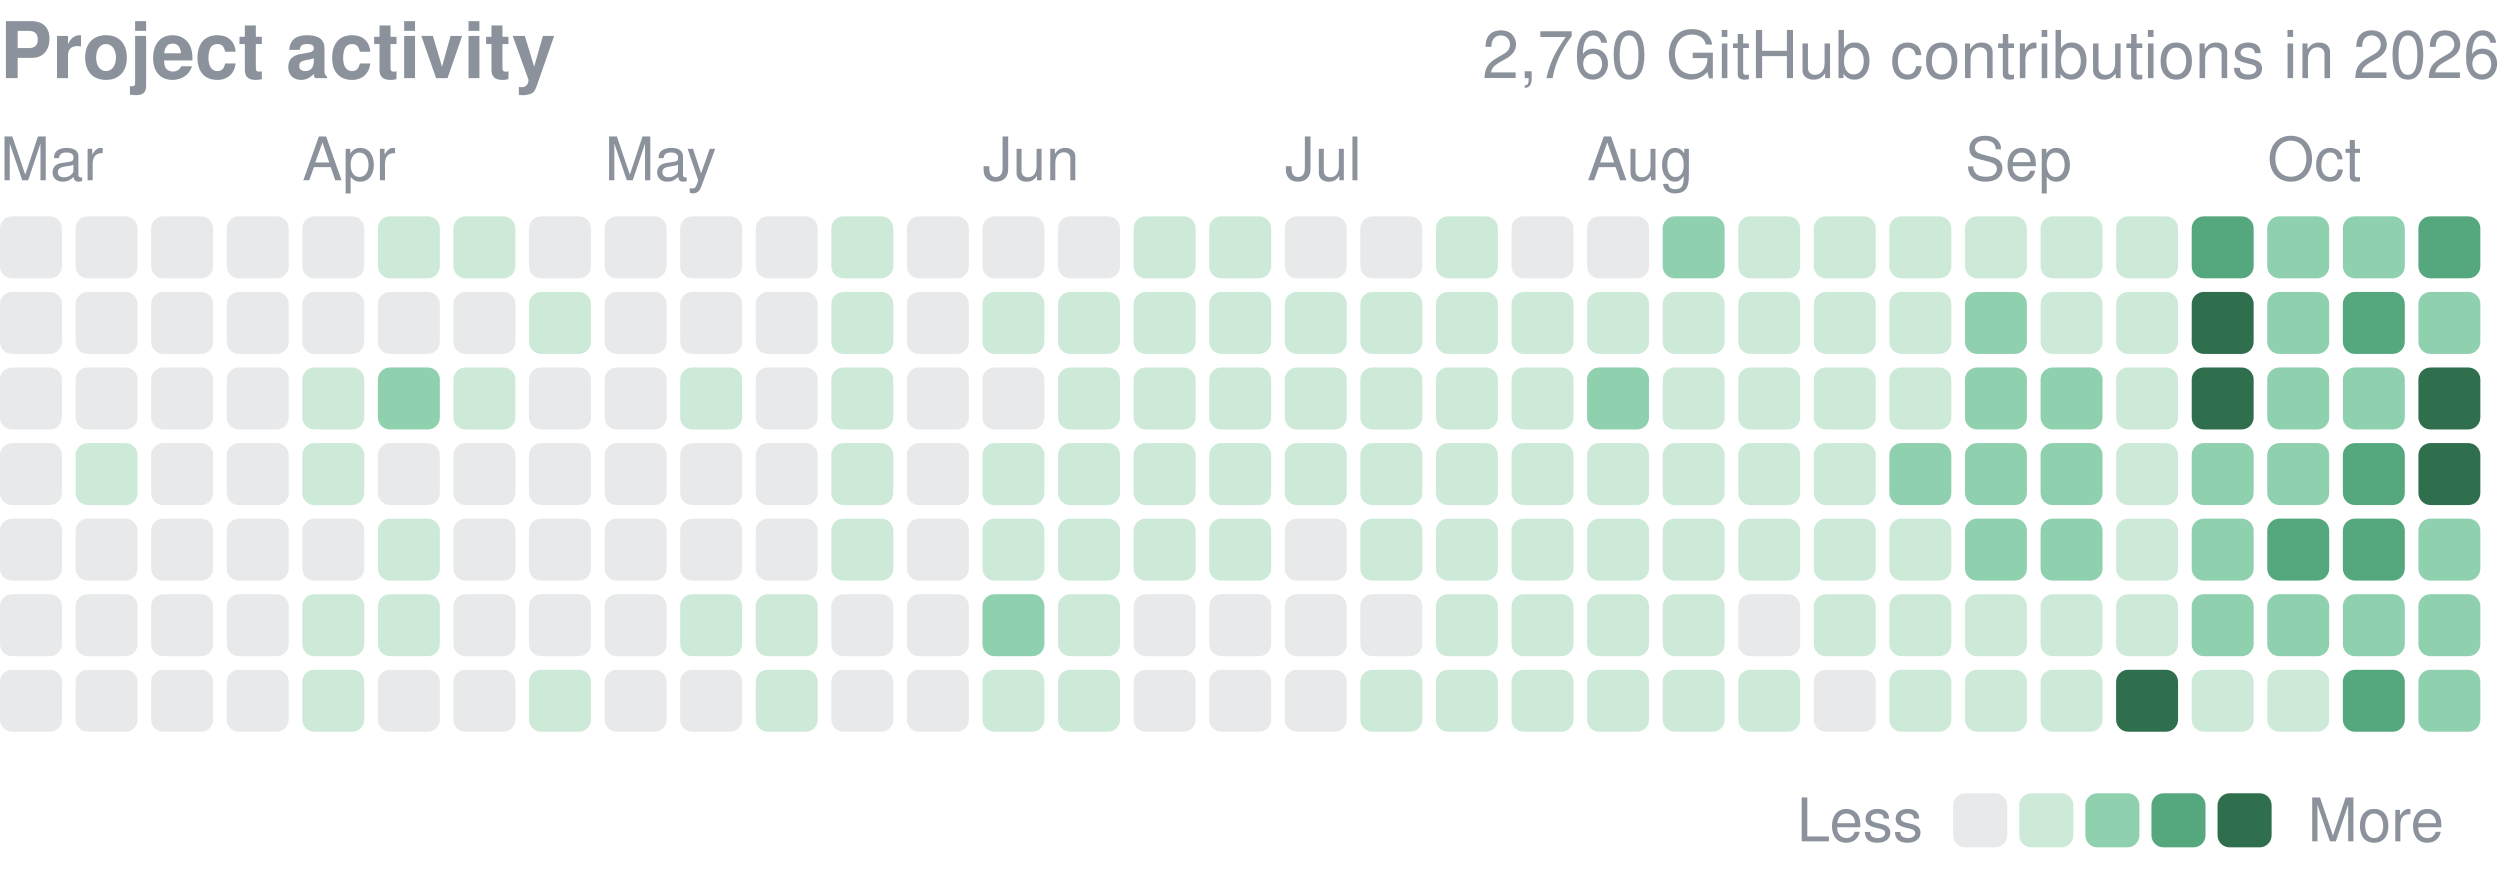
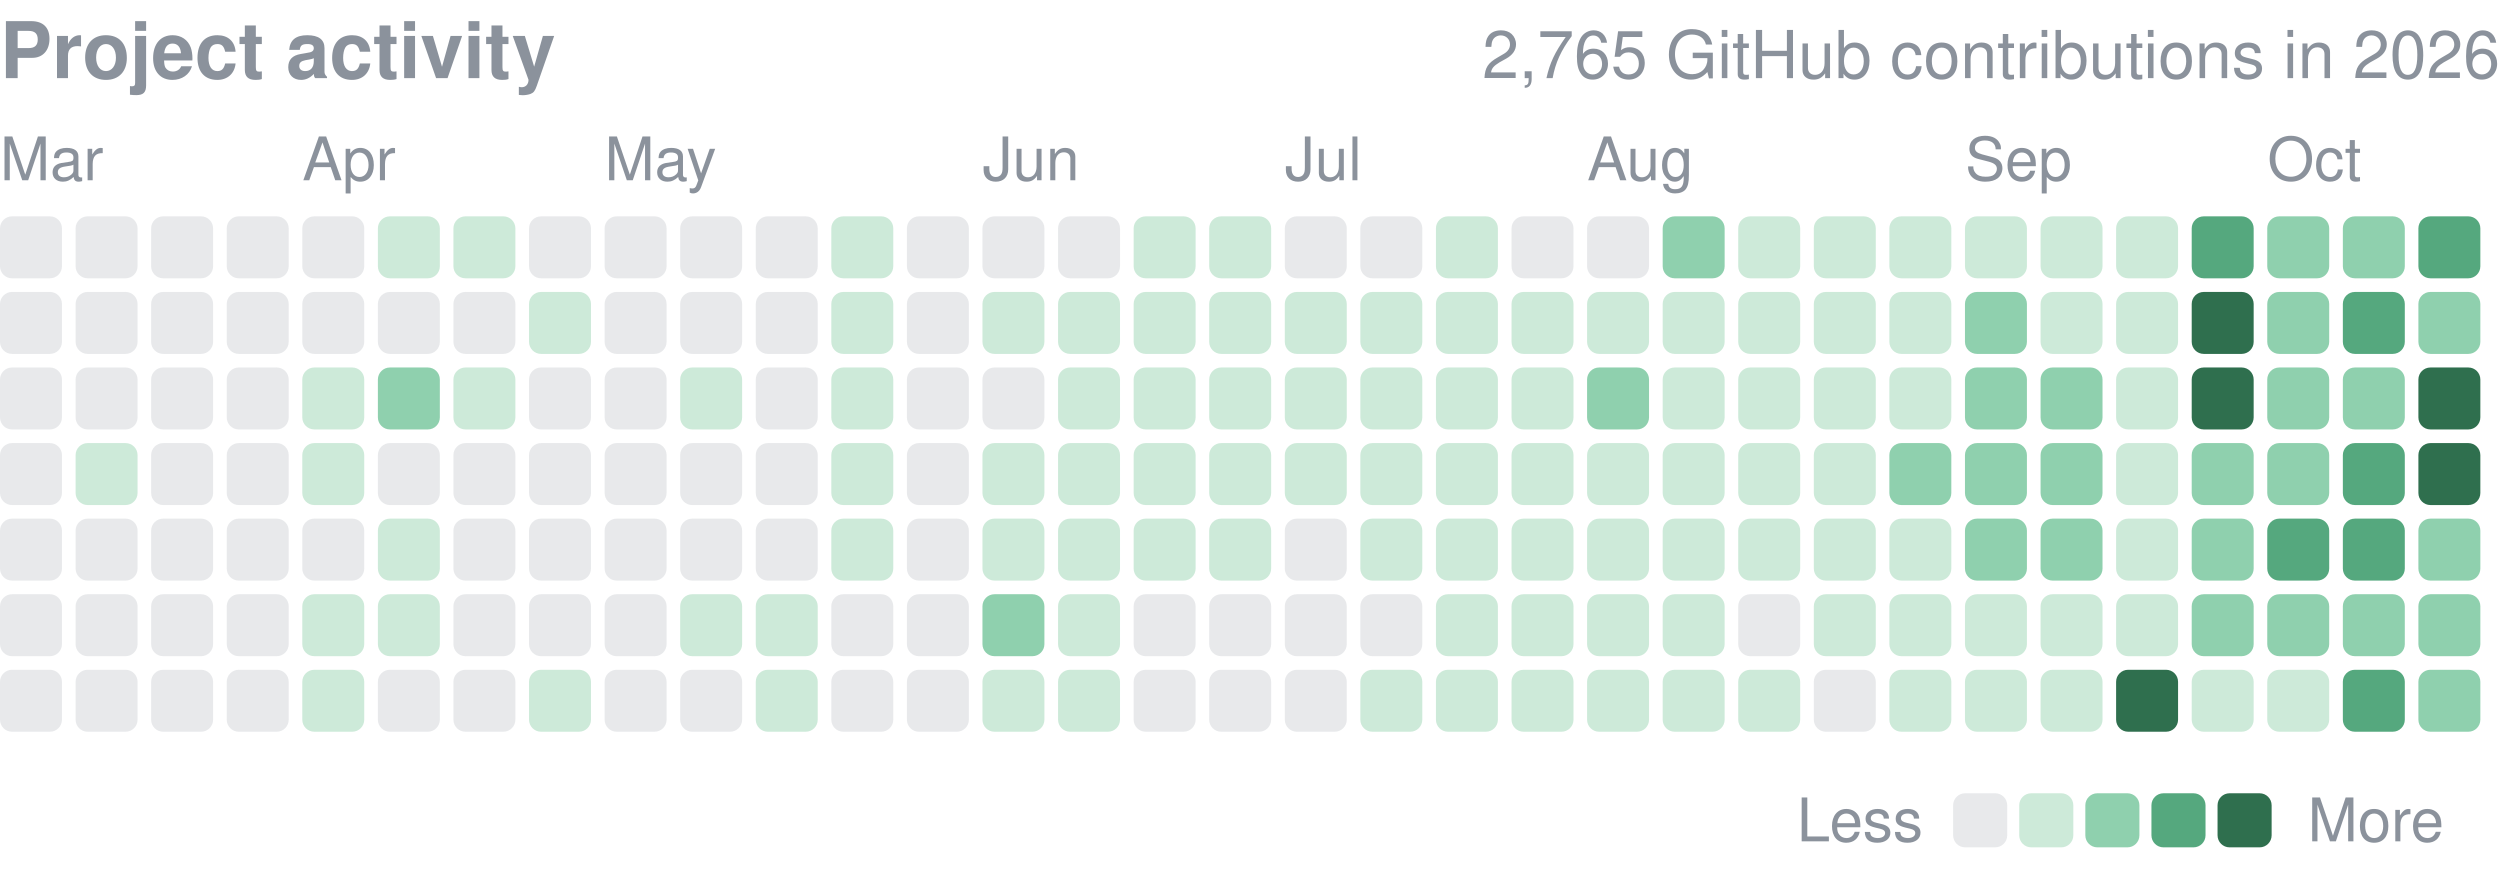
<svg xmlns="http://www.w3.org/2000/svg" width="416" height="146" viewBox="0 0 416 146" role="img" aria-label="yjinyoo GitHub contributions per day in 2026">
  <style>text{font-family:-apple-system,BlinkMacSystemFont,"Segoe UI",Helvetica,Arial,sans-serif}</style>
  <text x="0" y="13" font-size="13" font-weight="600" fill="#8b929c">Project activity</text>
-   <text x="416" y="13" font-size="11" fill="#8b929c" text-anchor="end">2,760 GitHub contributions in 2026</text>
+   <text x="416" y="13" font-size="11" fill="#8b929c" text-anchor="end">2,765 GitHub contributions in 2026</text>
  <text x="0.0" y="30" font-size="10" fill="#8b929c">Mar</text>
  <text x="50.3" y="30" font-size="10" fill="#8b929c">Apr</text>
  <text x="100.6" y="30" font-size="10" fill="#8b929c">May</text>
  <text x="163.5" y="30" font-size="10" fill="#8b929c">Jun</text>
  <text x="213.8" y="30" font-size="10" fill="#8b929c">Jul</text>
  <text x="264.1" y="30" font-size="10" fill="#8b929c">Aug</text>
  <text x="327.0" y="30" font-size="10" fill="#8b929c">Sep</text>
  <text x="377.3" y="30" font-size="10" fill="#8b929c">Oct</text>
  <rect x="0.00" y="36.00" width="10.31" height="10.31" rx="2.0" fill="#8b929c" opacity="0.2" />
  <rect x="0.00" y="48.58" width="10.31" height="10.31" rx="2.0" fill="#8b929c" opacity="0.2" />
  <rect x="0.00" y="61.15" width="10.31" height="10.31" rx="2.0" fill="#8b929c" opacity="0.2" />
  <rect x="0.00" y="73.73" width="10.31" height="10.31" rx="2.0" fill="#8b929c" opacity="0.2" />
  <rect x="0.00" y="86.30" width="10.31" height="10.31" rx="2.0" fill="#8b929c" opacity="0.2" />
  <rect x="0.00" y="98.88" width="10.31" height="10.31" rx="2.0" fill="#8b929c" opacity="0.2" />
  <rect x="0.00" y="111.45" width="10.31" height="10.31" rx="2.0" fill="#8b929c" opacity="0.2" />
  <rect x="12.58" y="36.00" width="10.31" height="10.31" rx="2.0" fill="#8b929c" opacity="0.2" />
  <rect x="12.58" y="48.58" width="10.31" height="10.31" rx="2.0" fill="#8b929c" opacity="0.2" />
  <rect x="12.58" y="61.15" width="10.31" height="10.31" rx="2.0" fill="#8b929c" opacity="0.2" />
  <rect x="12.58" y="73.73" width="10.31" height="10.31" rx="2.0" fill="#cdead9" />
  <rect x="12.58" y="86.30" width="10.31" height="10.31" rx="2.0" fill="#8b929c" opacity="0.2" />
  <rect x="12.58" y="98.88" width="10.31" height="10.31" rx="2.0" fill="#8b929c" opacity="0.2" />
  <rect x="12.58" y="111.45" width="10.31" height="10.31" rx="2.0" fill="#8b929c" opacity="0.2" />
  <rect x="25.15" y="36.00" width="10.31" height="10.31" rx="2.0" fill="#8b929c" opacity="0.2" />
  <rect x="25.15" y="48.58" width="10.31" height="10.31" rx="2.0" fill="#8b929c" opacity="0.2" />
  <rect x="25.15" y="61.15" width="10.31" height="10.31" rx="2.0" fill="#8b929c" opacity="0.2" />
  <rect x="25.15" y="73.73" width="10.31" height="10.31" rx="2.0" fill="#8b929c" opacity="0.2" />
  <rect x="25.15" y="86.30" width="10.31" height="10.31" rx="2.0" fill="#8b929c" opacity="0.2" />
  <rect x="25.15" y="98.88" width="10.31" height="10.31" rx="2.0" fill="#8b929c" opacity="0.2" />
  <rect x="25.15" y="111.45" width="10.31" height="10.31" rx="2.0" fill="#8b929c" opacity="0.2" />
  <rect x="37.73" y="36.00" width="10.31" height="10.31" rx="2.0" fill="#8b929c" opacity="0.2" />
  <rect x="37.73" y="48.58" width="10.31" height="10.31" rx="2.0" fill="#8b929c" opacity="0.2" />
  <rect x="37.73" y="61.15" width="10.31" height="10.31" rx="2.0" fill="#8b929c" opacity="0.2" />
  <rect x="37.73" y="73.73" width="10.31" height="10.31" rx="2.0" fill="#8b929c" opacity="0.2" />
  <rect x="37.73" y="86.30" width="10.31" height="10.31" rx="2.0" fill="#8b929c" opacity="0.2" />
  <rect x="37.73" y="98.88" width="10.31" height="10.31" rx="2.0" fill="#8b929c" opacity="0.2" />
  <rect x="37.73" y="111.45" width="10.31" height="10.31" rx="2.0" fill="#8b929c" opacity="0.2" />
  <rect x="50.30" y="36.00" width="10.31" height="10.31" rx="2.0" fill="#8b929c" opacity="0.2" />
  <rect x="50.30" y="48.58" width="10.31" height="10.31" rx="2.0" fill="#8b929c" opacity="0.2" />
  <rect x="50.30" y="61.15" width="10.31" height="10.31" rx="2.0" fill="#cdead9" />
  <rect x="50.30" y="73.73" width="10.31" height="10.31" rx="2.0" fill="#cdead9" />
  <rect x="50.30" y="86.30" width="10.31" height="10.31" rx="2.0" fill="#8b929c" opacity="0.2" />
  <rect x="50.30" y="98.88" width="10.31" height="10.31" rx="2.0" fill="#cdead9" />
  <rect x="50.30" y="111.45" width="10.31" height="10.31" rx="2.0" fill="#cdead9" />
  <rect x="62.88" y="36.00" width="10.31" height="10.31" rx="2.0" fill="#cdead9" />
  <rect x="62.88" y="48.58" width="10.31" height="10.31" rx="2.0" fill="#8b929c" opacity="0.2" />
  <rect x="62.88" y="61.15" width="10.31" height="10.31" rx="2.0" fill="#8fd0ae" />
  <rect x="62.88" y="73.73" width="10.31" height="10.31" rx="2.0" fill="#8b929c" opacity="0.2" />
  <rect x="62.88" y="86.30" width="10.31" height="10.31" rx="2.0" fill="#cdead9" />
  <rect x="62.88" y="98.88" width="10.31" height="10.31" rx="2.0" fill="#cdead9" />
  <rect x="62.88" y="111.45" width="10.31" height="10.31" rx="2.0" fill="#8b929c" opacity="0.2" />
  <rect x="75.45" y="36.00" width="10.31" height="10.31" rx="2.0" fill="#cdead9" />
  <rect x="75.45" y="48.58" width="10.31" height="10.31" rx="2.0" fill="#8b929c" opacity="0.2" />
  <rect x="75.45" y="61.15" width="10.31" height="10.31" rx="2.0" fill="#cdead9" />
  <rect x="75.45" y="73.73" width="10.31" height="10.31" rx="2.0" fill="#8b929c" opacity="0.2" />
  <rect x="75.45" y="86.30" width="10.31" height="10.31" rx="2.0" fill="#8b929c" opacity="0.2" />
  <rect x="75.45" y="98.88" width="10.31" height="10.31" rx="2.0" fill="#8b929c" opacity="0.2" />
  <rect x="75.45" y="111.45" width="10.31" height="10.31" rx="2.0" fill="#8b929c" opacity="0.2" />
  <rect x="88.03" y="36.00" width="10.31" height="10.31" rx="2.0" fill="#8b929c" opacity="0.2" />
  <rect x="88.03" y="48.58" width="10.31" height="10.31" rx="2.0" fill="#cdead9" />
  <rect x="88.03" y="61.15" width="10.31" height="10.31" rx="2.0" fill="#8b929c" opacity="0.2" />
  <rect x="88.03" y="73.73" width="10.31" height="10.31" rx="2.0" fill="#8b929c" opacity="0.2" />
  <rect x="88.03" y="86.30" width="10.31" height="10.31" rx="2.0" fill="#8b929c" opacity="0.2" />
  <rect x="88.03" y="98.88" width="10.31" height="10.31" rx="2.0" fill="#8b929c" opacity="0.2" />
  <rect x="88.03" y="111.45" width="10.31" height="10.31" rx="2.0" fill="#cdead9" />
  <rect x="100.61" y="36.00" width="10.31" height="10.31" rx="2.0" fill="#8b929c" opacity="0.2" />
  <rect x="100.61" y="48.58" width="10.31" height="10.31" rx="2.0" fill="#8b929c" opacity="0.2" />
  <rect x="100.61" y="61.15" width="10.31" height="10.31" rx="2.0" fill="#8b929c" opacity="0.2" />
  <rect x="100.61" y="73.73" width="10.31" height="10.31" rx="2.0" fill="#8b929c" opacity="0.2" />
  <rect x="100.61" y="86.30" width="10.31" height="10.31" rx="2.0" fill="#8b929c" opacity="0.2" />
  <rect x="100.61" y="98.88" width="10.31" height="10.31" rx="2.0" fill="#8b929c" opacity="0.2" />
  <rect x="100.61" y="111.45" width="10.31" height="10.31" rx="2.0" fill="#8b929c" opacity="0.2" />
  <rect x="113.18" y="36.00" width="10.31" height="10.31" rx="2.0" fill="#8b929c" opacity="0.2" />
  <rect x="113.18" y="48.58" width="10.31" height="10.31" rx="2.0" fill="#8b929c" opacity="0.2" />
  <rect x="113.18" y="61.15" width="10.31" height="10.31" rx="2.0" fill="#cdead9" />
  <rect x="113.18" y="73.73" width="10.31" height="10.31" rx="2.0" fill="#8b929c" opacity="0.2" />
  <rect x="113.18" y="86.30" width="10.31" height="10.31" rx="2.0" fill="#8b929c" opacity="0.2" />
  <rect x="113.18" y="98.88" width="10.31" height="10.31" rx="2.0" fill="#cdead9" />
  <rect x="113.18" y="111.45" width="10.31" height="10.31" rx="2.0" fill="#8b929c" opacity="0.2" />
  <rect x="125.76" y="36.00" width="10.31" height="10.31" rx="2.0" fill="#8b929c" opacity="0.2" />
  <rect x="125.76" y="48.58" width="10.31" height="10.31" rx="2.0" fill="#8b929c" opacity="0.2" />
  <rect x="125.76" y="61.15" width="10.31" height="10.31" rx="2.0" fill="#8b929c" opacity="0.2" />
  <rect x="125.76" y="73.73" width="10.31" height="10.31" rx="2.0" fill="#8b929c" opacity="0.2" />
  <rect x="125.76" y="86.30" width="10.31" height="10.31" rx="2.0" fill="#8b929c" opacity="0.2" />
  <rect x="125.76" y="98.88" width="10.31" height="10.31" rx="2.0" fill="#cdead9" />
  <rect x="125.76" y="111.45" width="10.31" height="10.31" rx="2.0" fill="#cdead9" />
  <rect x="138.33" y="36.00" width="10.31" height="10.31" rx="2.0" fill="#cdead9" />
  <rect x="138.33" y="48.58" width="10.31" height="10.31" rx="2.0" fill="#cdead9" />
  <rect x="138.33" y="61.15" width="10.31" height="10.31" rx="2.0" fill="#cdead9" />
  <rect x="138.33" y="73.73" width="10.31" height="10.31" rx="2.0" fill="#cdead9" />
  <rect x="138.33" y="86.30" width="10.31" height="10.31" rx="2.0" fill="#cdead9" />
  <rect x="138.33" y="98.88" width="10.31" height="10.31" rx="2.0" fill="#8b929c" opacity="0.2" />
  <rect x="138.33" y="111.45" width="10.31" height="10.31" rx="2.0" fill="#8b929c" opacity="0.2" />
  <rect x="150.91" y="36.00" width="10.31" height="10.31" rx="2.0" fill="#8b929c" opacity="0.2" />
  <rect x="150.91" y="48.58" width="10.31" height="10.31" rx="2.0" fill="#8b929c" opacity="0.2" />
  <rect x="150.91" y="61.15" width="10.31" height="10.31" rx="2.0" fill="#8b929c" opacity="0.2" />
  <rect x="150.91" y="73.73" width="10.31" height="10.31" rx="2.0" fill="#8b929c" opacity="0.2" />
  <rect x="150.91" y="86.30" width="10.31" height="10.31" rx="2.0" fill="#8b929c" opacity="0.2" />
  <rect x="150.91" y="98.88" width="10.31" height="10.31" rx="2.0" fill="#8b929c" opacity="0.2" />
  <rect x="150.91" y="111.45" width="10.31" height="10.31" rx="2.0" fill="#8b929c" opacity="0.2" />
  <rect x="163.48" y="36.00" width="10.31" height="10.31" rx="2.0" fill="#8b929c" opacity="0.2" />
  <rect x="163.48" y="48.58" width="10.31" height="10.31" rx="2.0" fill="#cdead9" />
  <rect x="163.48" y="61.15" width="10.31" height="10.31" rx="2.0" fill="#8b929c" opacity="0.2" />
  <rect x="163.48" y="73.73" width="10.31" height="10.31" rx="2.0" fill="#cdead9" />
  <rect x="163.48" y="86.30" width="10.31" height="10.31" rx="2.0" fill="#cdead9" />
  <rect x="163.48" y="98.88" width="10.31" height="10.31" rx="2.0" fill="#8fd0ae" />
  <rect x="163.48" y="111.45" width="10.31" height="10.31" rx="2.0" fill="#cdead9" />
  <rect x="176.06" y="36.00" width="10.31" height="10.31" rx="2.0" fill="#8b929c" opacity="0.2" />
  <rect x="176.06" y="48.58" width="10.31" height="10.31" rx="2.0" fill="#cdead9" />
  <rect x="176.06" y="61.15" width="10.31" height="10.31" rx="2.0" fill="#cdead9" />
  <rect x="176.06" y="73.73" width="10.31" height="10.31" rx="2.0" fill="#cdead9" />
  <rect x="176.06" y="86.30" width="10.31" height="10.31" rx="2.0" fill="#cdead9" />
  <rect x="176.06" y="98.88" width="10.31" height="10.31" rx="2.0" fill="#cdead9" />
  <rect x="176.06" y="111.45" width="10.31" height="10.31" rx="2.0" fill="#cdead9" />
  <rect x="188.64" y="36.00" width="10.31" height="10.31" rx="2.0" fill="#cdead9" />
  <rect x="188.64" y="48.58" width="10.31" height="10.31" rx="2.0" fill="#cdead9" />
  <rect x="188.64" y="61.15" width="10.31" height="10.31" rx="2.0" fill="#cdead9" />
  <rect x="188.64" y="73.73" width="10.31" height="10.31" rx="2.0" fill="#cdead9" />
  <rect x="188.64" y="86.30" width="10.31" height="10.31" rx="2.0" fill="#cdead9" />
  <rect x="188.64" y="98.88" width="10.31" height="10.31" rx="2.0" fill="#8b929c" opacity="0.2" />
  <rect x="188.64" y="111.45" width="10.31" height="10.31" rx="2.0" fill="#8b929c" opacity="0.2" />
  <rect x="201.21" y="36.00" width="10.31" height="10.31" rx="2.0" fill="#cdead9" />
  <rect x="201.21" y="48.58" width="10.31" height="10.31" rx="2.0" fill="#cdead9" />
  <rect x="201.21" y="61.15" width="10.31" height="10.31" rx="2.0" fill="#cdead9" />
  <rect x="201.21" y="73.73" width="10.31" height="10.31" rx="2.0" fill="#cdead9" />
  <rect x="201.21" y="86.30" width="10.31" height="10.31" rx="2.0" fill="#cdead9" />
  <rect x="201.21" y="98.88" width="10.31" height="10.31" rx="2.0" fill="#8b929c" opacity="0.2" />
  <rect x="201.21" y="111.45" width="10.31" height="10.31" rx="2.0" fill="#8b929c" opacity="0.2" />
  <rect x="213.79" y="36.00" width="10.31" height="10.31" rx="2.0" fill="#8b929c" opacity="0.2" />
  <rect x="213.79" y="48.58" width="10.31" height="10.31" rx="2.0" fill="#cdead9" />
  <rect x="213.79" y="61.15" width="10.31" height="10.31" rx="2.0" fill="#cdead9" />
  <rect x="213.79" y="73.73" width="10.31" height="10.31" rx="2.0" fill="#cdead9" />
  <rect x="213.79" y="86.30" width="10.31" height="10.31" rx="2.0" fill="#8b929c" opacity="0.2" />
  <rect x="213.79" y="98.88" width="10.31" height="10.31" rx="2.0" fill="#8b929c" opacity="0.2" />
  <rect x="213.79" y="111.45" width="10.31" height="10.31" rx="2.0" fill="#8b929c" opacity="0.2" />
  <rect x="226.36" y="36.00" width="10.31" height="10.31" rx="2.0" fill="#8b929c" opacity="0.2" />
  <rect x="226.36" y="48.58" width="10.31" height="10.31" rx="2.0" fill="#cdead9" />
  <rect x="226.36" y="61.15" width="10.31" height="10.31" rx="2.0" fill="#cdead9" />
  <rect x="226.36" y="73.73" width="10.31" height="10.31" rx="2.0" fill="#cdead9" />
  <rect x="226.36" y="86.30" width="10.31" height="10.31" rx="2.0" fill="#cdead9" />
  <rect x="226.36" y="98.88" width="10.31" height="10.31" rx="2.0" fill="#8b929c" opacity="0.2" />
  <rect x="226.36" y="111.45" width="10.31" height="10.31" rx="2.0" fill="#cdead9" />
  <rect x="238.94" y="36.00" width="10.31" height="10.31" rx="2.0" fill="#cdead9" />
  <rect x="238.94" y="48.58" width="10.31" height="10.31" rx="2.0" fill="#cdead9" />
  <rect x="238.94" y="61.15" width="10.31" height="10.31" rx="2.0" fill="#cdead9" />
  <rect x="238.94" y="73.73" width="10.31" height="10.31" rx="2.0" fill="#cdead9" />
  <rect x="238.94" y="86.30" width="10.31" height="10.31" rx="2.0" fill="#cdead9" />
  <rect x="238.94" y="98.88" width="10.31" height="10.31" rx="2.0" fill="#cdead9" />
  <rect x="238.94" y="111.45" width="10.31" height="10.31" rx="2.0" fill="#cdead9" />
  <rect x="251.52" y="36.00" width="10.31" height="10.31" rx="2.0" fill="#8b929c" opacity="0.2" />
  <rect x="251.52" y="48.58" width="10.31" height="10.31" rx="2.0" fill="#cdead9" />
  <rect x="251.52" y="61.15" width="10.31" height="10.31" rx="2.0" fill="#cdead9" />
  <rect x="251.52" y="73.73" width="10.31" height="10.31" rx="2.0" fill="#cdead9" />
  <rect x="251.52" y="86.30" width="10.31" height="10.31" rx="2.0" fill="#cdead9" />
  <rect x="251.52" y="98.88" width="10.31" height="10.31" rx="2.0" fill="#cdead9" />
  <rect x="251.52" y="111.45" width="10.31" height="10.31" rx="2.0" fill="#cdead9" />
  <rect x="264.09" y="36.00" width="10.31" height="10.31" rx="2.0" fill="#8b929c" opacity="0.2" />
  <rect x="264.09" y="48.58" width="10.31" height="10.31" rx="2.0" fill="#cdead9" />
  <rect x="264.09" y="61.15" width="10.31" height="10.31" rx="2.0" fill="#8fd0ae" />
  <rect x="264.09" y="73.73" width="10.31" height="10.31" rx="2.0" fill="#cdead9" />
  <rect x="264.09" y="86.30" width="10.31" height="10.31" rx="2.0" fill="#cdead9" />
  <rect x="264.09" y="98.88" width="10.31" height="10.31" rx="2.0" fill="#cdead9" />
  <rect x="264.09" y="111.45" width="10.31" height="10.31" rx="2.0" fill="#cdead9" />
  <rect x="276.67" y="36.00" width="10.31" height="10.31" rx="2.0" fill="#8fd0ae" />
  <rect x="276.67" y="48.58" width="10.31" height="10.31" rx="2.0" fill="#cdead9" />
  <rect x="276.67" y="61.15" width="10.31" height="10.31" rx="2.0" fill="#cdead9" />
  <rect x="276.67" y="73.73" width="10.31" height="10.31" rx="2.0" fill="#cdead9" />
  <rect x="276.67" y="86.30" width="10.31" height="10.31" rx="2.0" fill="#cdead9" />
  <rect x="276.67" y="98.88" width="10.31" height="10.31" rx="2.0" fill="#cdead9" />
  <rect x="276.67" y="111.45" width="10.31" height="10.31" rx="2.0" fill="#cdead9" />
  <rect x="289.24" y="36.00" width="10.31" height="10.31" rx="2.0" fill="#cdead9" />
  <rect x="289.24" y="48.58" width="10.31" height="10.31" rx="2.0" fill="#cdead9" />
  <rect x="289.24" y="61.15" width="10.31" height="10.31" rx="2.0" fill="#cdead9" />
  <rect x="289.24" y="73.73" width="10.31" height="10.31" rx="2.0" fill="#cdead9" />
  <rect x="289.24" y="86.30" width="10.31" height="10.31" rx="2.0" fill="#cdead9" />
  <rect x="289.24" y="98.88" width="10.31" height="10.31" rx="2.0" fill="#8b929c" opacity="0.2" />
  <rect x="289.24" y="111.45" width="10.31" height="10.31" rx="2.0" fill="#cdead9" />
  <rect x="301.82" y="36.00" width="10.31" height="10.31" rx="2.0" fill="#cdead9" />
  <rect x="301.82" y="48.58" width="10.31" height="10.31" rx="2.0" fill="#cdead9" />
  <rect x="301.82" y="61.15" width="10.31" height="10.31" rx="2.0" fill="#cdead9" />
  <rect x="301.82" y="73.73" width="10.31" height="10.31" rx="2.0" fill="#cdead9" />
  <rect x="301.82" y="86.30" width="10.31" height="10.31" rx="2.0" fill="#cdead9" />
  <rect x="301.82" y="98.88" width="10.31" height="10.31" rx="2.0" fill="#cdead9" />
  <rect x="301.82" y="111.45" width="10.31" height="10.31" rx="2.0" fill="#8b929c" opacity="0.2" />
  <rect x="314.39" y="36.00" width="10.31" height="10.31" rx="2.0" fill="#cdead9" />
  <rect x="314.39" y="48.58" width="10.31" height="10.31" rx="2.0" fill="#cdead9" />
  <rect x="314.39" y="61.15" width="10.31" height="10.31" rx="2.0" fill="#cdead9" />
  <rect x="314.39" y="73.73" width="10.31" height="10.31" rx="2.0" fill="#8fd0ae" />
  <rect x="314.39" y="86.30" width="10.31" height="10.31" rx="2.0" fill="#cdead9" />
  <rect x="314.39" y="98.88" width="10.31" height="10.31" rx="2.0" fill="#cdead9" />
  <rect x="314.39" y="111.45" width="10.31" height="10.31" rx="2.0" fill="#cdead9" />
  <rect x="326.97" y="36.00" width="10.31" height="10.31" rx="2.0" fill="#cdead9" />
  <rect x="326.97" y="48.58" width="10.31" height="10.31" rx="2.0" fill="#8fd0ae" />
  <rect x="326.97" y="61.15" width="10.31" height="10.31" rx="2.0" fill="#8fd0ae" />
  <rect x="326.97" y="73.73" width="10.31" height="10.31" rx="2.0" fill="#8fd0ae" />
  <rect x="326.97" y="86.30" width="10.31" height="10.31" rx="2.0" fill="#8fd0ae" />
  <rect x="326.97" y="98.88" width="10.31" height="10.31" rx="2.0" fill="#cdead9" />
  <rect x="326.97" y="111.45" width="10.31" height="10.31" rx="2.0" fill="#cdead9" />
  <rect x="339.55" y="36.00" width="10.31" height="10.31" rx="2.0" fill="#cdead9" />
  <rect x="339.55" y="48.58" width="10.31" height="10.31" rx="2.0" fill="#cdead9" />
  <rect x="339.55" y="61.15" width="10.31" height="10.31" rx="2.0" fill="#8fd0ae" />
  <rect x="339.55" y="73.73" width="10.31" height="10.31" rx="2.0" fill="#8fd0ae" />
  <rect x="339.55" y="86.30" width="10.31" height="10.31" rx="2.0" fill="#8fd0ae" />
  <rect x="339.55" y="98.88" width="10.31" height="10.31" rx="2.0" fill="#cdead9" />
  <rect x="339.55" y="111.45" width="10.31" height="10.31" rx="2.0" fill="#cdead9" />
  <rect x="352.12" y="36.00" width="10.31" height="10.31" rx="2.0" fill="#cdead9" />
  <rect x="352.12" y="48.58" width="10.31" height="10.31" rx="2.0" fill="#cdead9" />
  <rect x="352.12" y="61.15" width="10.31" height="10.31" rx="2.0" fill="#cdead9" />
  <rect x="352.12" y="73.73" width="10.31" height="10.31" rx="2.0" fill="#cdead9" />
  <rect x="352.12" y="86.30" width="10.31" height="10.31" rx="2.0" fill="#cdead9" />
  <rect x="352.12" y="98.88" width="10.31" height="10.31" rx="2.0" fill="#cdead9" />
  <rect x="352.12" y="111.45" width="10.31" height="10.31" rx="2.0" fill="#2f6f4e" />
  <rect x="364.70" y="36.00" width="10.31" height="10.31" rx="2.0" fill="#55a87e" />
  <rect x="364.70" y="48.58" width="10.31" height="10.31" rx="2.0" fill="#2f6f4e" />
  <rect x="364.70" y="61.15" width="10.31" height="10.31" rx="2.0" fill="#2f6f4e" />
  <rect x="364.70" y="73.73" width="10.31" height="10.31" rx="2.0" fill="#8fd0ae" />
  <rect x="364.70" y="86.30" width="10.31" height="10.31" rx="2.0" fill="#8fd0ae" />
  <rect x="364.70" y="98.88" width="10.31" height="10.31" rx="2.0" fill="#8fd0ae" />
  <rect x="364.70" y="111.45" width="10.31" height="10.31" rx="2.0" fill="#cdead9" />
  <rect x="377.27" y="36.00" width="10.31" height="10.31" rx="2.0" fill="#8fd0ae" />
  <rect x="377.27" y="48.58" width="10.31" height="10.31" rx="2.0" fill="#8fd0ae" />
  <rect x="377.27" y="61.15" width="10.31" height="10.31" rx="2.0" fill="#8fd0ae" />
  <rect x="377.27" y="73.73" width="10.31" height="10.31" rx="2.0" fill="#8fd0ae" />
  <rect x="377.27" y="86.30" width="10.31" height="10.31" rx="2.0" fill="#55a87e" />
  <rect x="377.27" y="98.88" width="10.31" height="10.31" rx="2.0" fill="#8fd0ae" />
  <rect x="377.27" y="111.45" width="10.31" height="10.31" rx="2.0" fill="#cdead9" />
  <rect x="389.85" y="36.00" width="10.31" height="10.31" rx="2.0" fill="#8fd0ae" />
  <rect x="389.85" y="48.58" width="10.31" height="10.31" rx="2.0" fill="#55a87e" />
  <rect x="389.85" y="61.15" width="10.31" height="10.31" rx="2.0" fill="#8fd0ae" />
  <rect x="389.85" y="73.73" width="10.31" height="10.31" rx="2.0" fill="#55a87e" />
  <rect x="389.85" y="86.30" width="10.31" height="10.31" rx="2.0" fill="#55a87e" />
  <rect x="389.85" y="98.88" width="10.31" height="10.31" rx="2.0" fill="#8fd0ae" />
  <rect x="389.85" y="111.45" width="10.31" height="10.31" rx="2.0" fill="#55a87e" />
  <rect x="402.42" y="36.00" width="10.31" height="10.31" rx="2.0" fill="#55a87e" />
  <rect x="402.42" y="48.58" width="10.31" height="10.31" rx="2.0" fill="#8fd0ae" />
  <rect x="402.42" y="61.15" width="10.31" height="10.31" rx="2.0" fill="#2f6f4e" />
  <rect x="402.42" y="73.73" width="10.31" height="10.31" rx="2.0" fill="#2f6f4e" />
  <rect x="402.42" y="86.30" width="10.31" height="10.31" rx="2.0" fill="#8fd0ae" />
  <rect x="402.42" y="98.88" width="10.31" height="10.31" rx="2.0" fill="#8fd0ae" />
  <rect x="402.42" y="111.45" width="10.31" height="10.31" rx="2.0" fill="#8fd0ae" />
  <text x="299" y="140.0" font-size="10" fill="#8b929c">Less</text>
  <rect x="325" y="132.0" width="9" height="9" rx="2.0" fill="#8b929c" opacity="0.2" />
  <rect x="336.0" y="132.0" width="9" height="9" rx="2.0" fill="#cdead9" />
  <rect x="347.0" y="132.0" width="9" height="9" rx="2.0" fill="#8fd0ae" />
  <rect x="358.0" y="132.0" width="9" height="9" rx="2.0" fill="#55a87e" />
  <rect x="369.0" y="132.0" width="9" height="9" rx="2.0" fill="#2f6f4e" />
  <text x="384.0" y="140.0" font-size="10" fill="#8b929c">More</text>
</svg>
